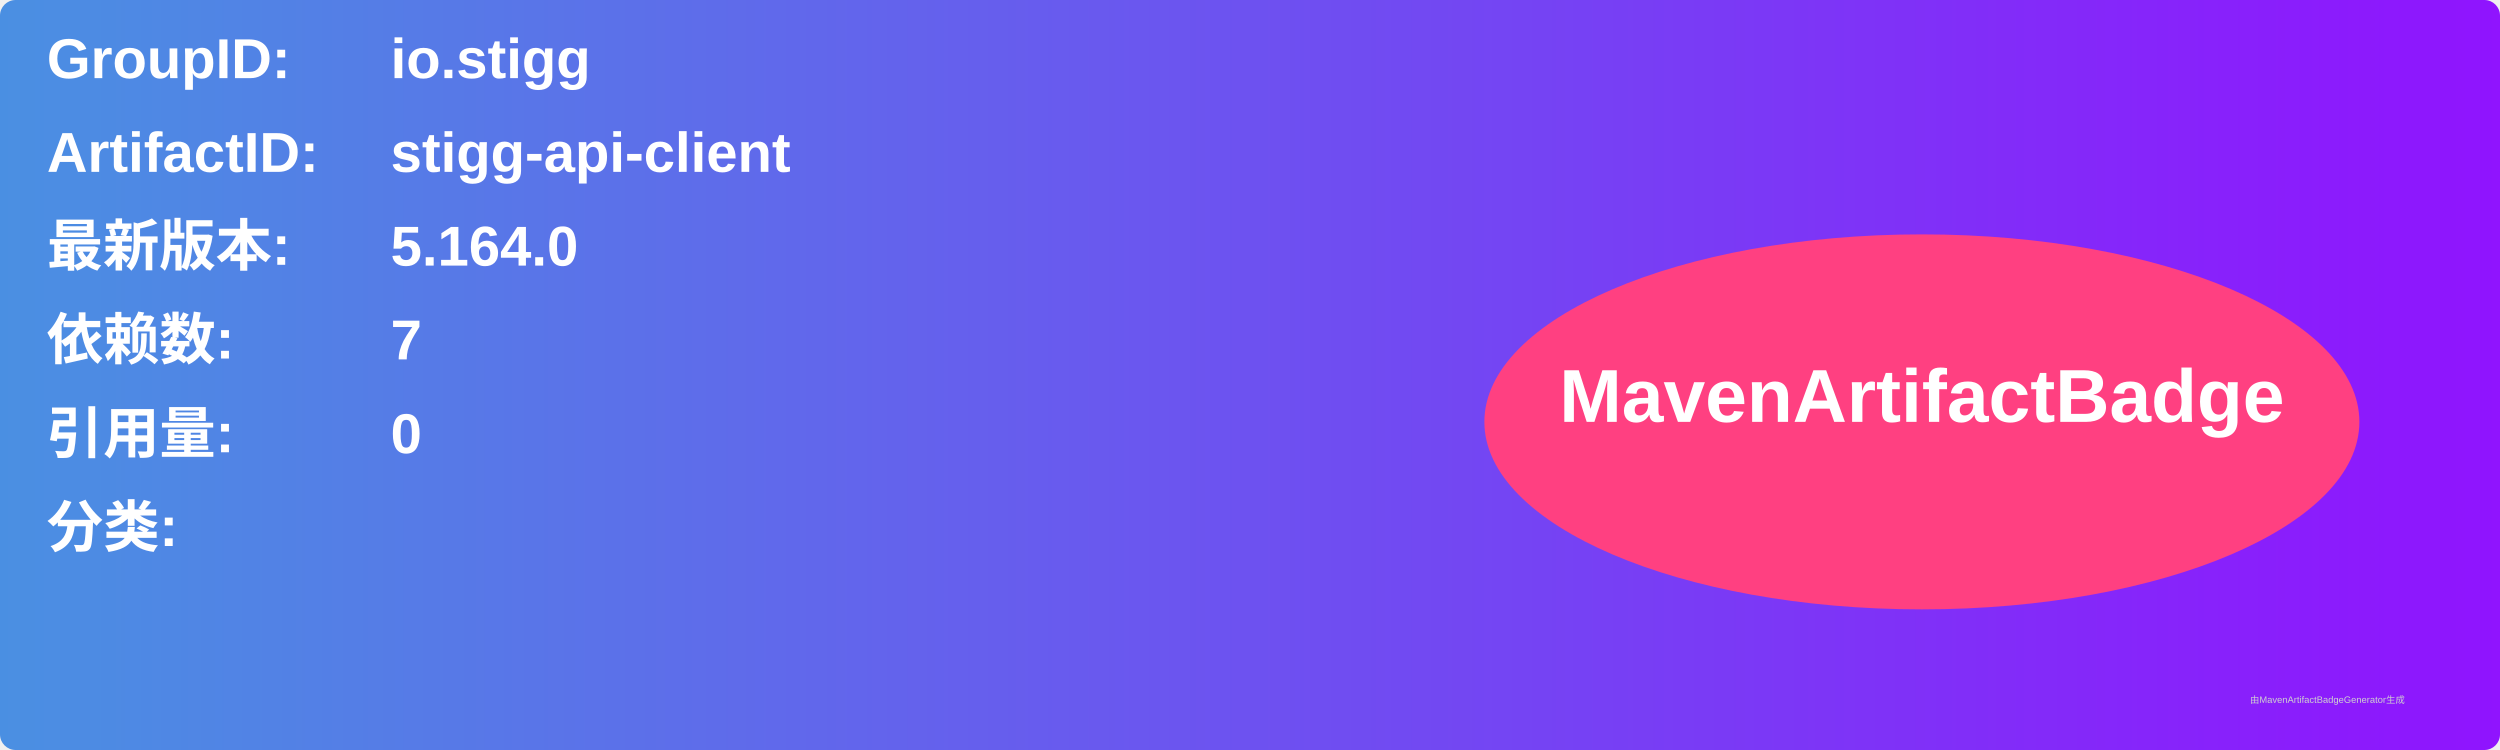
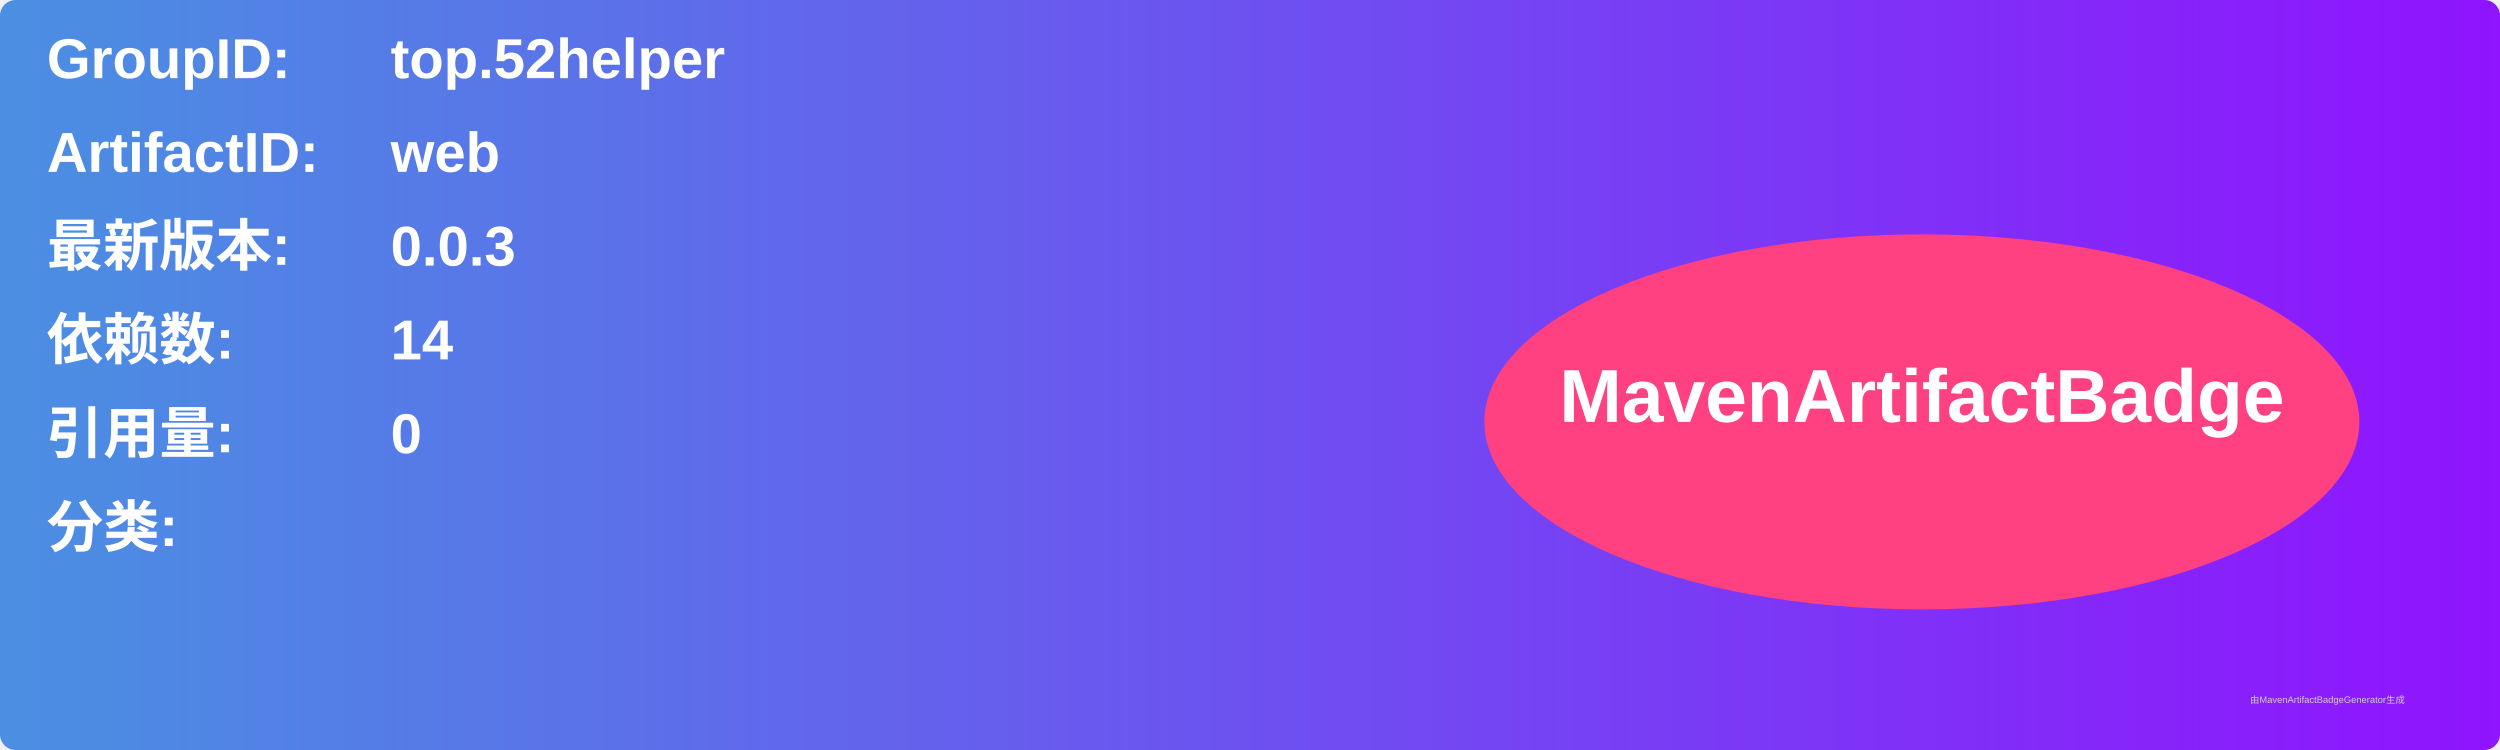
<svg xmlns="http://www.w3.org/2000/svg" width="800" height="240" viewBox="0 0 800 240">
  <linearGradient id="grad" x1="0%" y1="0%" x2="100%" y2="0%">
    <stop offset="0%" stop-color="#4a90e2" />
    <stop offset="100%" stop-color="#9013fe" />
  </linearGradient>
  <rect width="100%" height="100%" rx="5" ry="5" fill="url(#grad)" />
  <g transform="translate(15, 15)">
    <text x="0" y="10" font-family="Arial" font-size="18" fill="white" font-weight="bold" width="260">GroupID:</text>
-     <text x="110" y="10" font-family="Arial" font-size="18" fill="white" font-weight="bold" width="460">io.stigg</text>
+     <text x="110" y="10" font-family="Arial" font-size="18" fill="white" font-weight="bold" width="460">top.52helper</text>
    <text x="0" y="40" font-family="Arial" font-size="18" fill="white" font-weight="bold" width="260">ArtifactID:</text>
-     <text x="110" y="40" font-family="Arial" font-size="18" fill="white" font-weight="bold" width="460">stigg-api-client</text>
+     <text x="110" y="40" font-family="Arial" font-size="18" fill="white" font-weight="bold" width="460">web</text>
    <text x="0" y="70" font-family="Arial" font-size="18" fill="white" font-weight="bold">最新版本:</text>
    <text x="110" y="70" font-family="Arial" font-size="18" fill="white" font-weight="bold">
-       <tspan font-weight="bold">5.164.0</tspan>
+       <tspan font-weight="bold">0.0.3</tspan>
    </text>
    <text x="0" y="100" font-family="Arial" font-size="18" fill="white" font-weight="bold">依赖数: </text>
    <text x="110" y="100" font-family="Arial" font-size="18" fill="white">
-       <tspan font-weight="bold">7</tspan>
+       <tspan font-weight="bold">14</tspan>
    </text>
    <text x="0" y="130" font-family="Arial" font-size="18" fill="white" font-weight="bold">引用量: </text>
    <text x="110" y="130" font-family="Arial" font-size="18" fill="white">
      <tspan font-weight="bold">0</tspan>
    </text>
    <text x="0" y="160" font-family="Arial" font-size="18" fill="white" font-weight="bold">分类:</text>
    <text x="10" y="190" font-family="Arial" font-size="10" fill="white">
      <tspan font-weight="bold" />
    </text>
    <ellipse cx="600" cy="120" rx="140" ry="60" fill="#ff4081" />
    <text x="600" y="120" text-anchor="middle" font-family="Arial" font-size="24" fill="white" font-weight="bold">MavenArtifactBadge</text>
  </g>
  <text x="720" y="225" font-family="Arial" font-size="3" fill="#d0d0d0">由MavenArtifactBadgeGenerator生成</text>
</svg>
